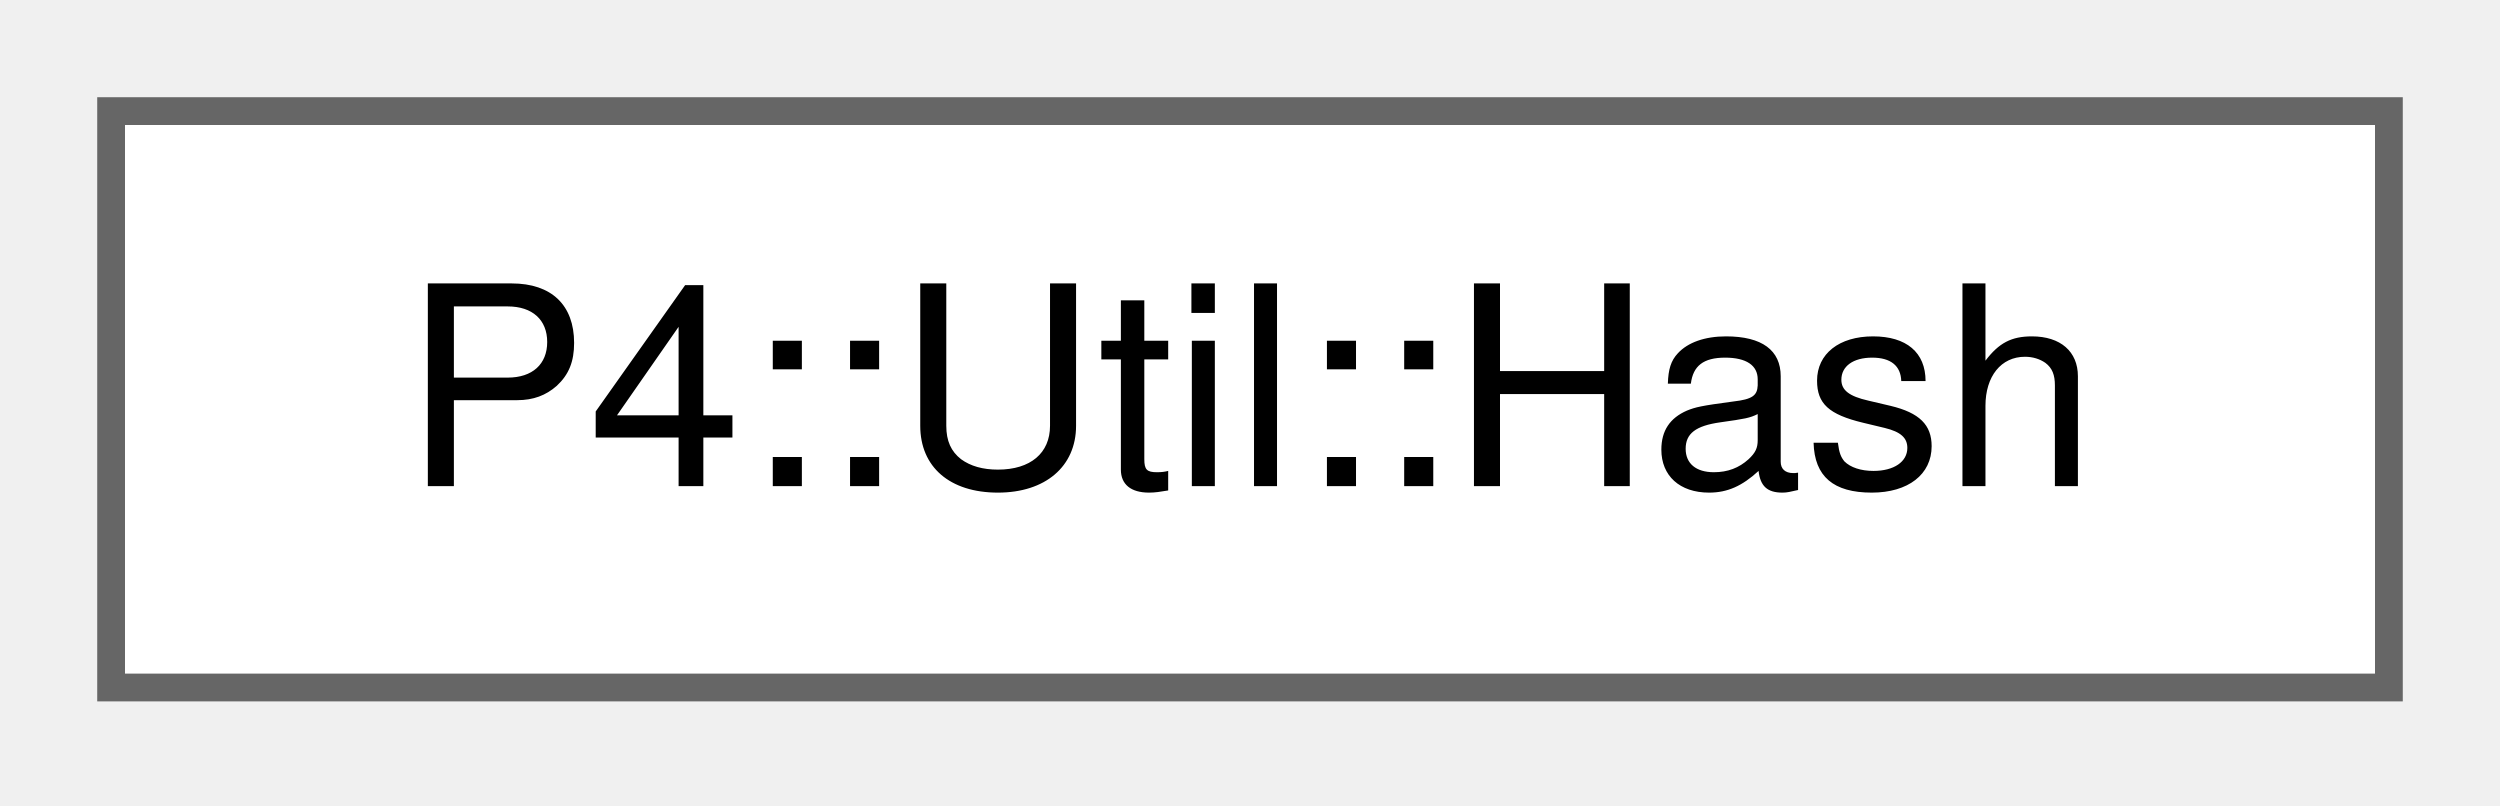
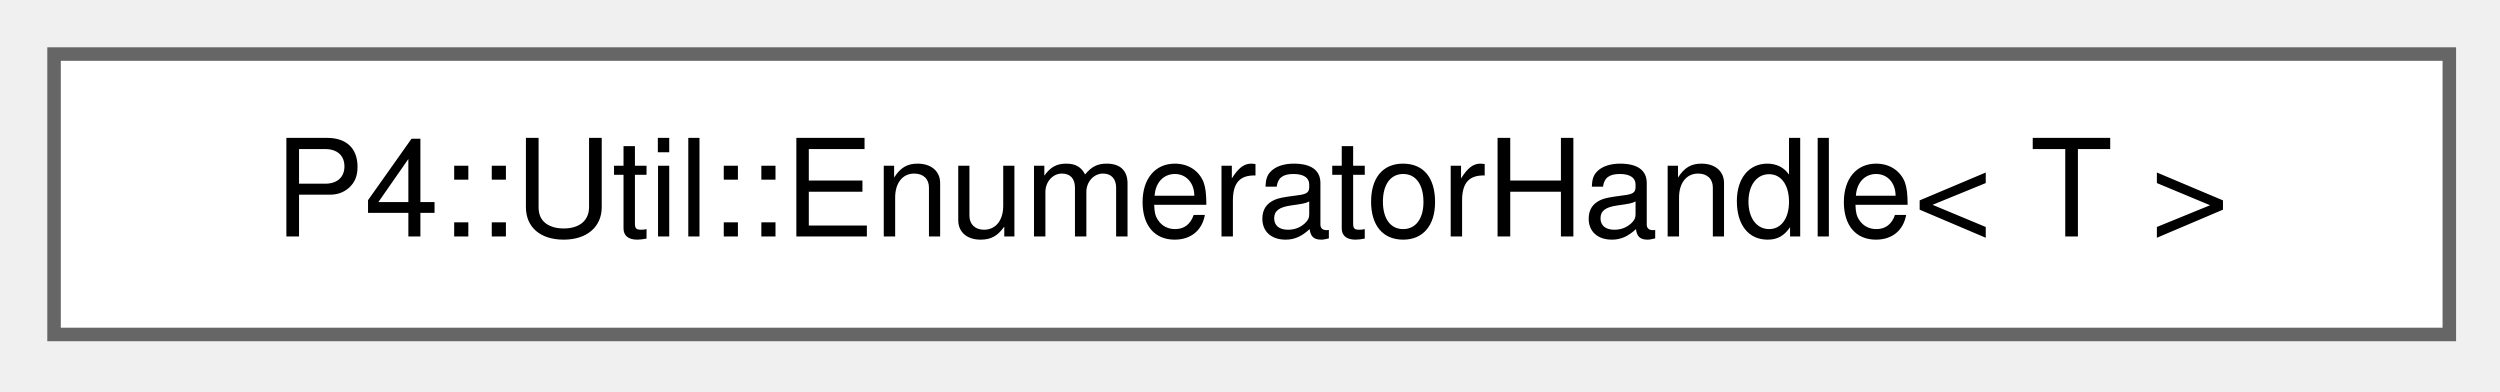
- <svg xmlns="http://www.w3.org/2000/svg" xmlns:xlink="http://www.w3.org/1999/xlink" width="90pt" height="29pt" viewBox="0.00 0.00 90.00 29.00">
+ <svg xmlns="http://www.w3.org/2000/svg" xmlns:xlink="http://www.w3.org/1999/xlink" width="185pt" height="29pt" viewBox="0.00 0.00 185.00 29.00">
  <g id="graph0" class="graph" transform="scale(1 1) rotate(0) translate(4 24.75)">
    <g id="Node000000" class="node">
      <g id="a_Node000000">
-         <a xlink:href="struct_p4_1_1_util_1_1_hash.html" target="_top" xlink:title=" ">
-           <polygon fill="white" stroke="#666666" points="82,-20.75 0,-20.75 0,0 82,0 82,-20.75" />
-           <text xml:space="preserve" text-anchor="middle" x="41" y="-7.25" font-family="Helvetica,sans-Serif" font-size="10.00">P4::Util::Hash</text>
+         <a xlink:href="class_p4_1_1_util_1_1_enumerator_handle.html" target="_top" xlink:title=" ">
+           <polygon fill="white" stroke="#666666" points="177.25,-20.75 0,-20.75 0,0 177.25,0 177.25,-20.75" />
+           <text xml:space="preserve" text-anchor="middle" x="88.62" y="-7.25" font-family="Helvetica,sans-Serif" font-size="10.00">P4::Util::EnumeratorHandle&lt; T &gt;</text>
        </a>
      </g>
    </g>
  </g>
</svg>
